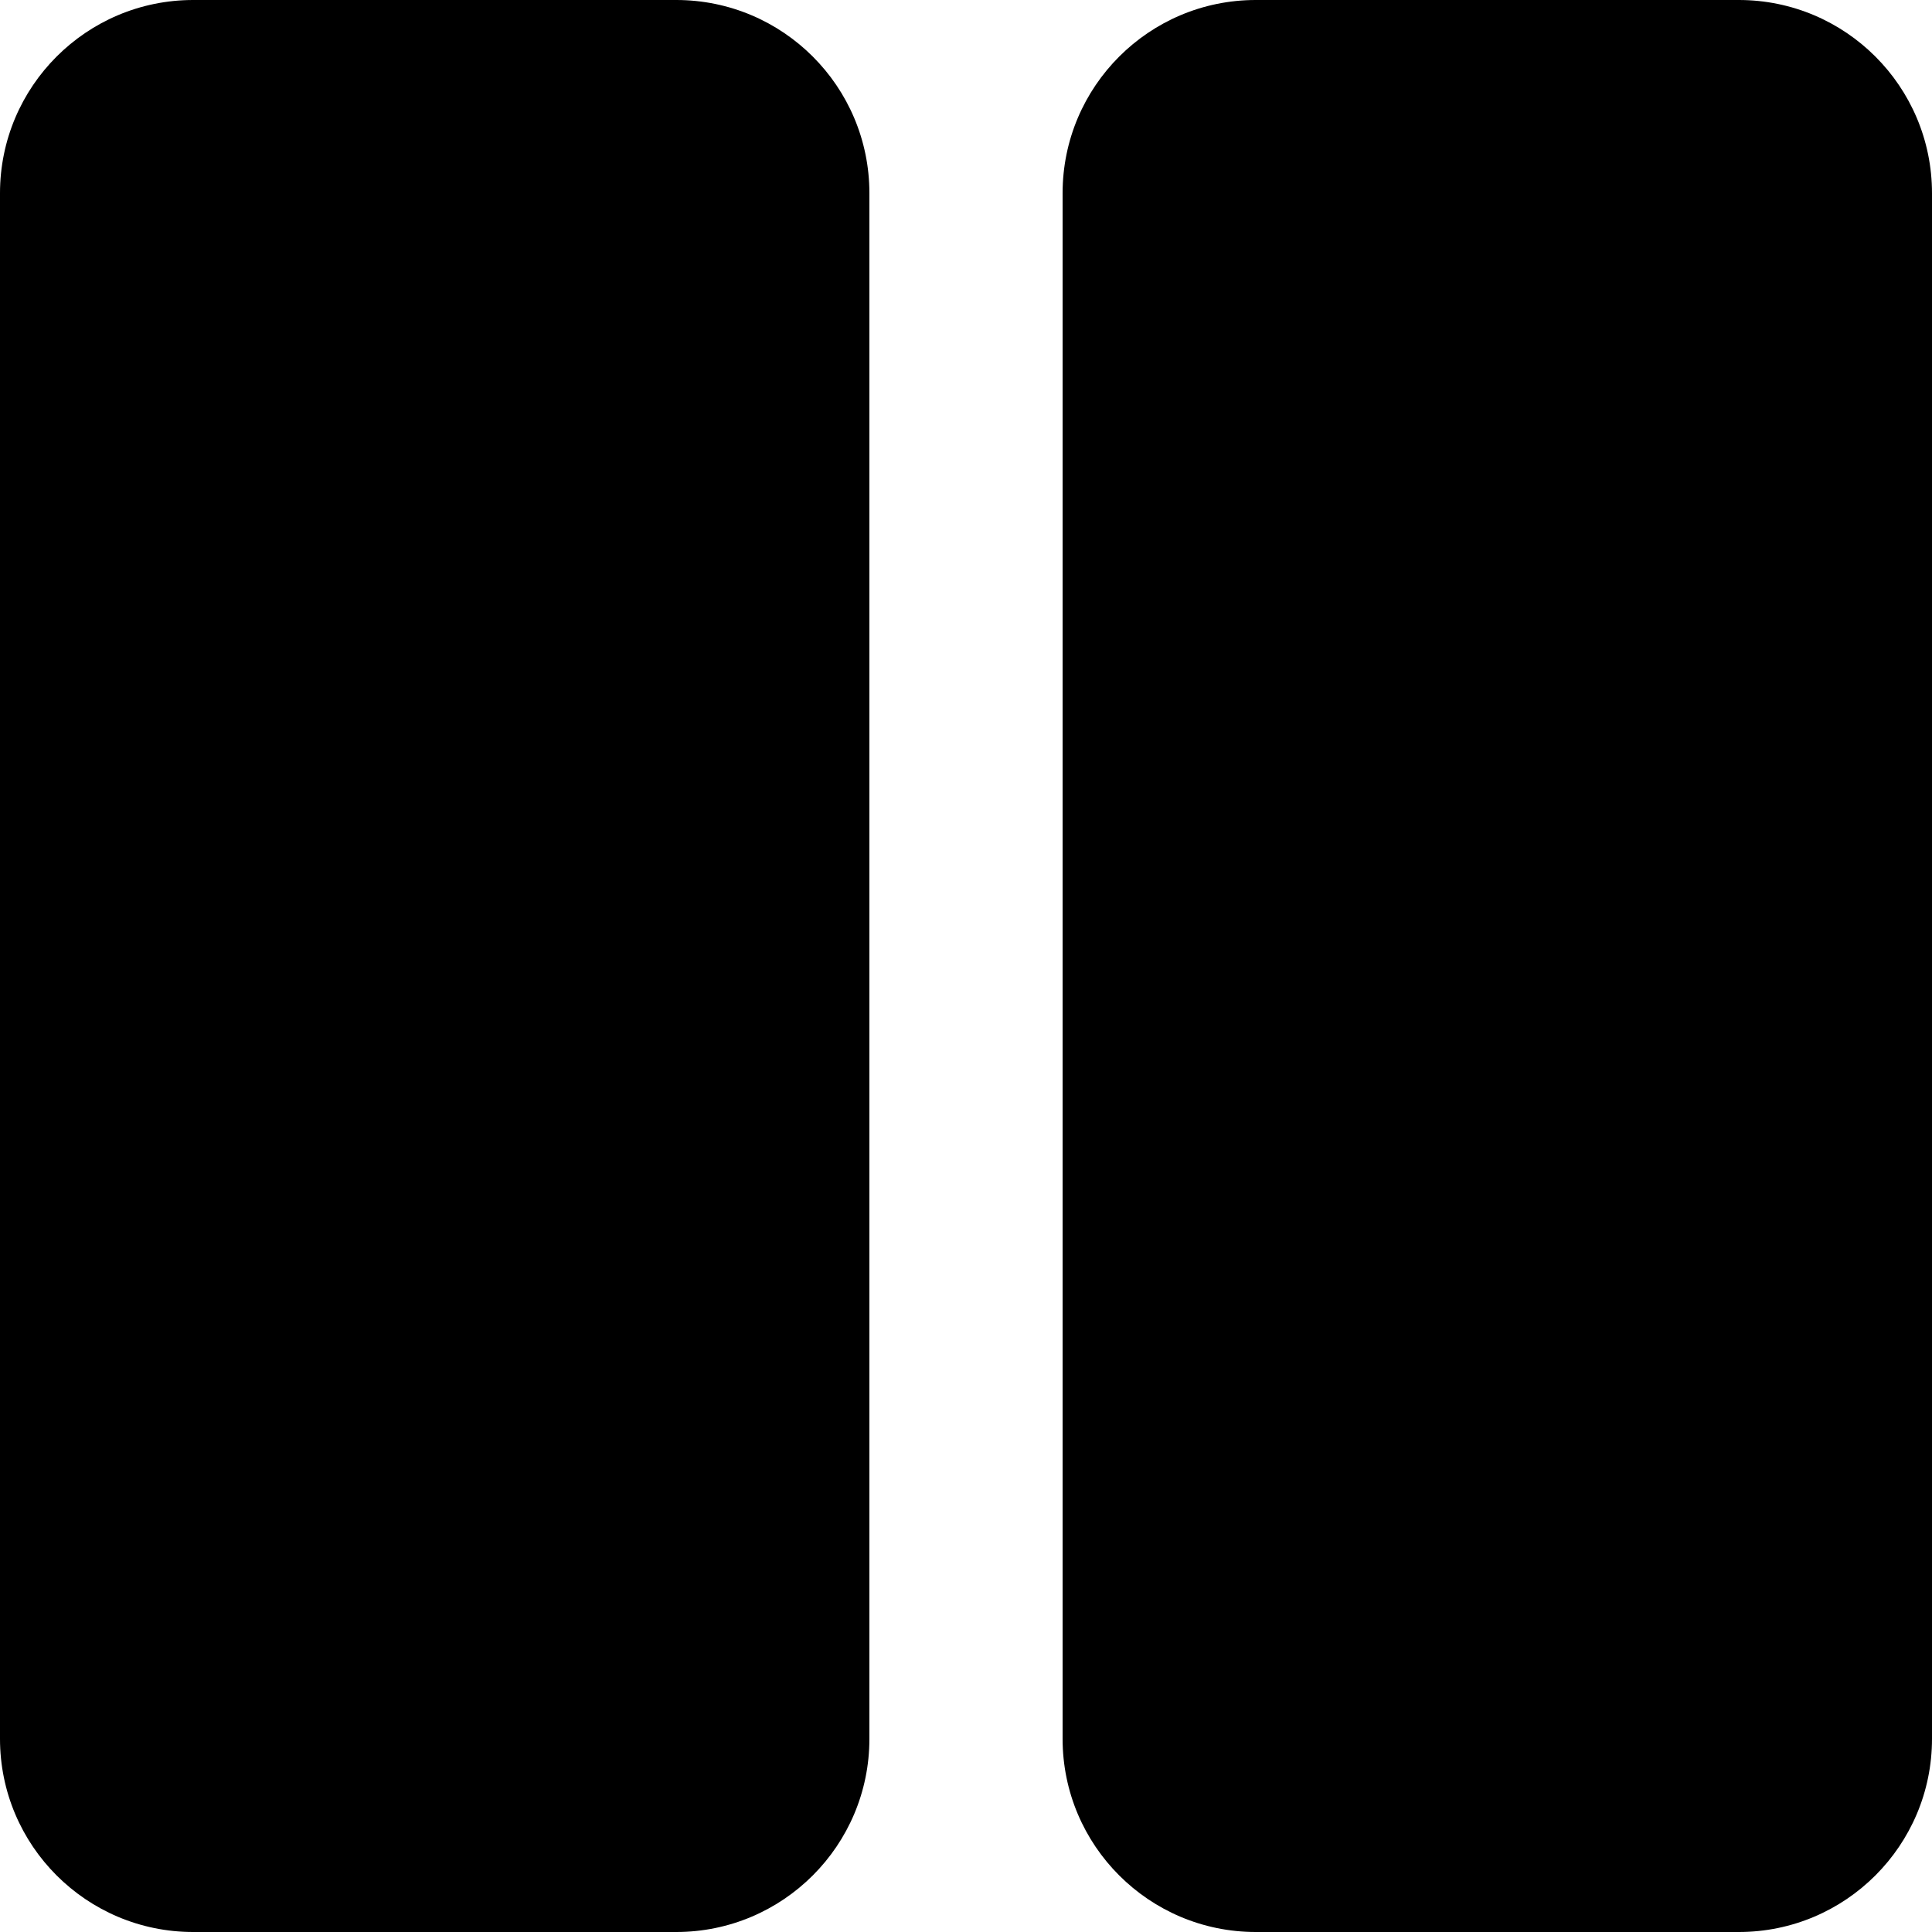
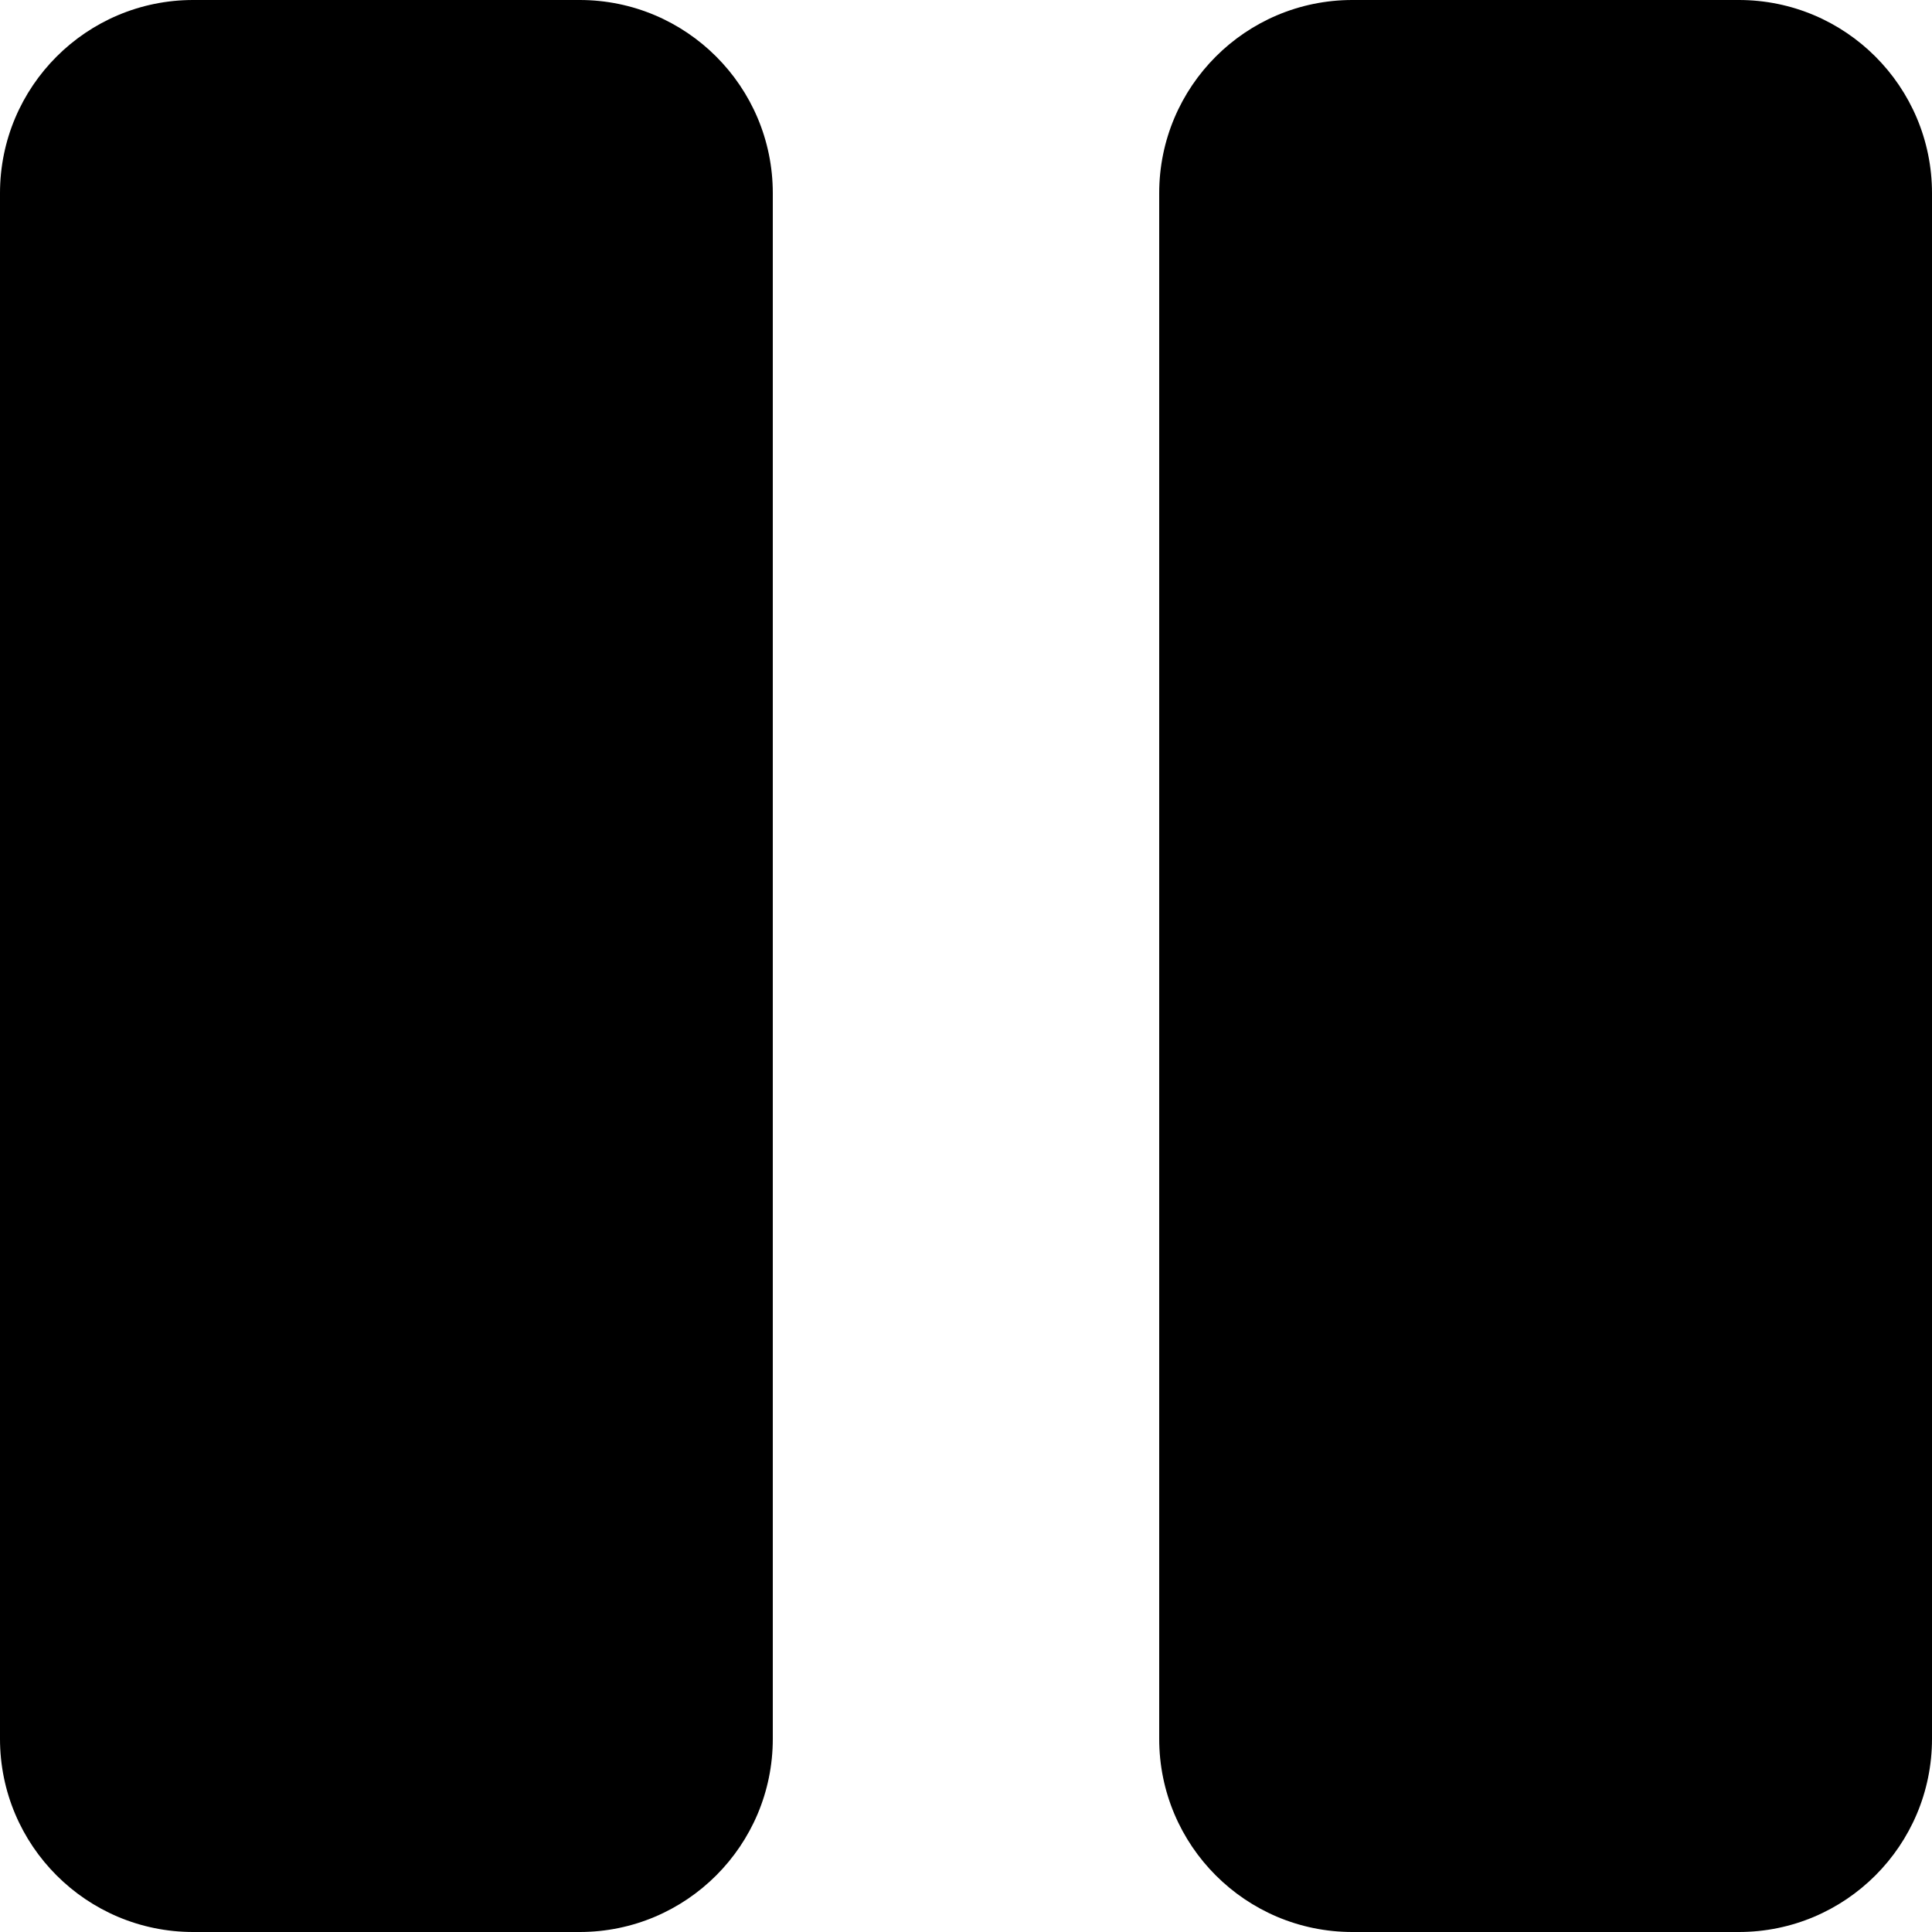
<svg viewBox="0 0 100 100" id="calstack-video-pause-button" fill="currentColor">
-   <rect width="45" height="100" x="0" y="0" rx="10" />
-   <rect width="45" height="100" x="55" y="0" rx="10" />
+   <rect width="40" height="100" x="0" y="0" rx="10" />
+   <rect width="40" height="100" x="60" y="0" rx="10" />
</svg>
